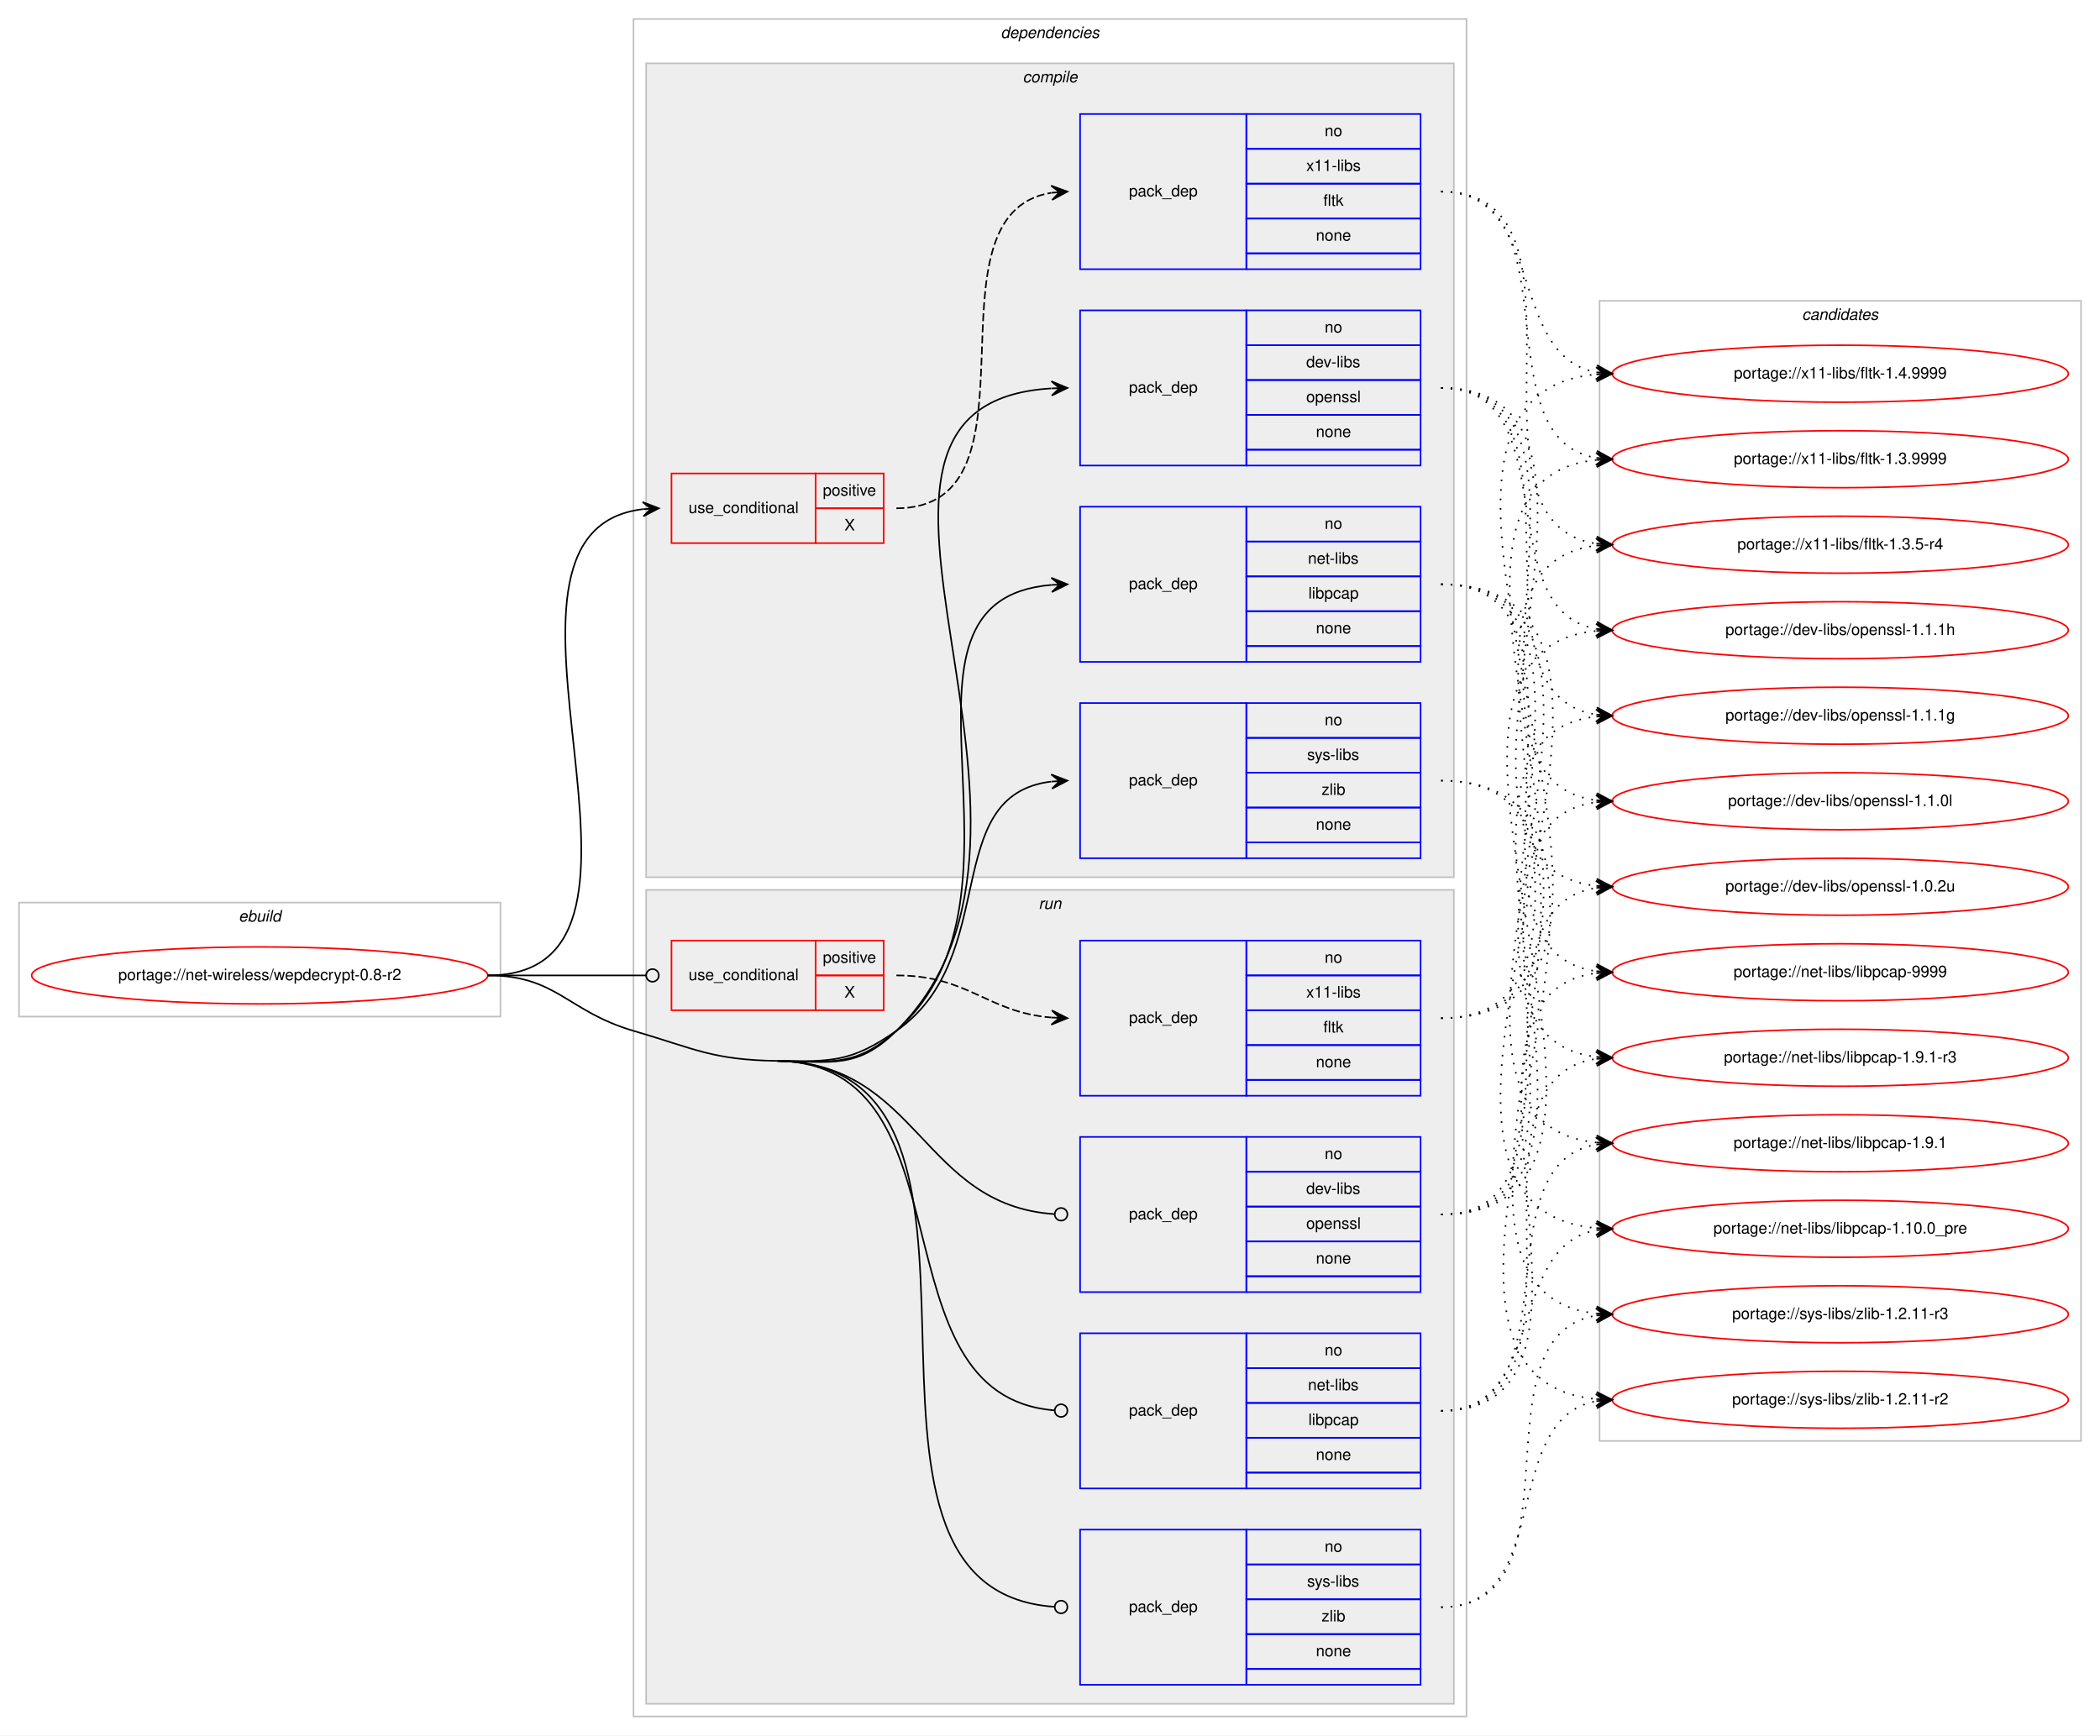
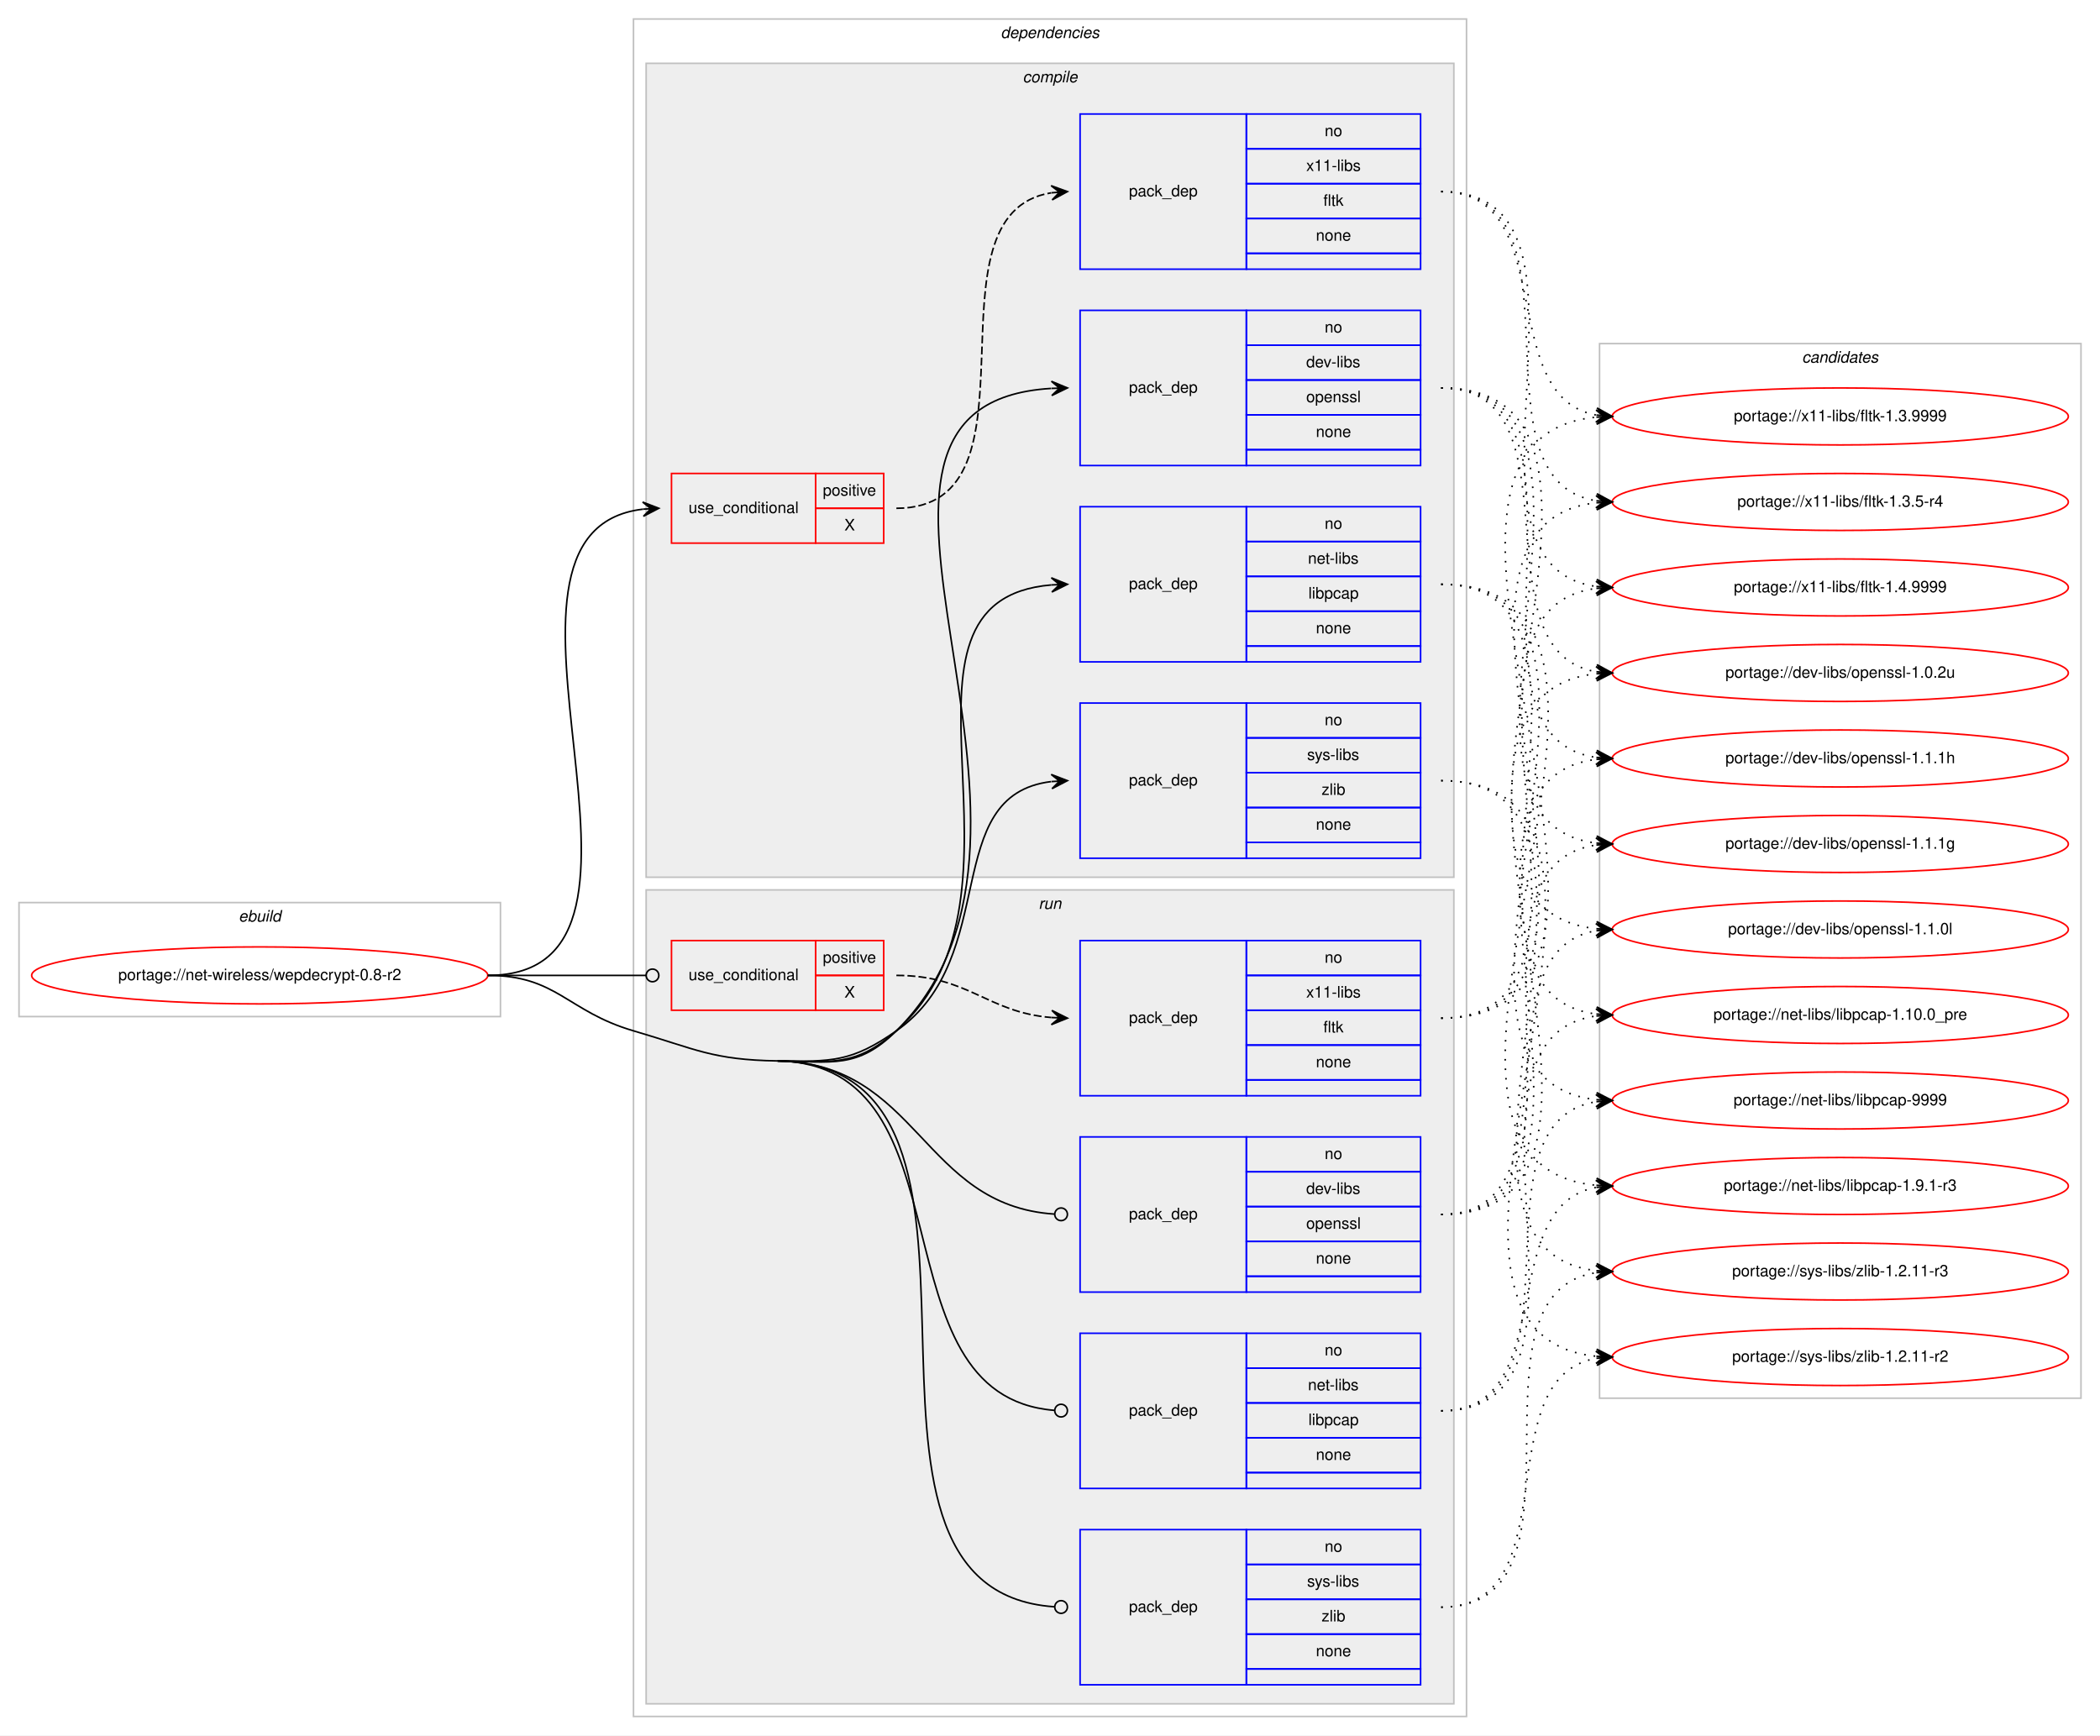
<svg xmlns="http://www.w3.org/2000/svg" xmlns:xlink="http://www.w3.org/1999/xlink" width="1326pt" height="1096pt" viewBox="0.00 0.00 1326.00 1096.00">
  <g id="graph0" class="graph" transform="scale(1 1) rotate(0) translate(4 1092)">
    <polygon fill="#ffffff" stroke="transparent" points="-4,4 -4,-1092 1322,-1092 1322,4 -4,4" />
    <g id="clust1" class="cluster">
      <polygon fill="none" stroke="#c0c0c0" points="8,-450 8,-522 312,-522 312,-450 8,-450" />
      <text text-anchor="start" x="146.663" y="-510" font-family="Helvetica,sans-Serif" font-style="italic" font-size="10.00" fill="#000000">ebuild</text>
    </g>
    <g id="clust2" class="cluster">
      <polygon fill="none" stroke="#c0c0c0" points="396,-8 396,-1080 922,-1080 922,-8 396,-8" />
      <text text-anchor="start" x="627.875" y="-1068" font-family="Helvetica,sans-Serif" font-style="italic" font-size="10.00" fill="#000000">dependencies</text>
    </g>
    <g id="clust3" class="cluster">
      <polygon fill="#eeeeee" stroke="#c0c0c0" points="404,-538 404,-1052 914,-1052 914,-538 404,-538" />
      <text text-anchor="start" x="641.778" y="-1040" font-family="Helvetica,sans-Serif" font-style="italic" font-size="10.00" fill="#000000">compile</text>
    </g>
    <g id="clust10" class="cluster">
      <polygon fill="#eeeeee" stroke="#c0c0c0" points="404,-16 404,-530 914,-530 914,-16 404,-16" />
      <text text-anchor="start" x="651.777" y="-518" font-family="Helvetica,sans-Serif" font-style="italic" font-size="10.00" fill="#000000">run</text>
    </g>
    <g id="clust16" class="cluster">
-       <polygon fill="none" stroke="#c0c0c0" points="1006,-182 1006,-902 1310,-902 1310,-182 1006,-182" />
-       <text text-anchor="start" x="1133.824" y="-890" font-family="Helvetica,sans-Serif" font-style="italic" font-size="10.00" fill="#000000">candidates</text>
+       <polygon fill="none" stroke="#c0c0c0" points="1006,-209 1006,-875 1310,-875 1310,-209 1006,-209" />
+       <text text-anchor="start" x="1133.824" y="-863" font-family="Helvetica,sans-Serif" font-style="italic" font-size="10.00" fill="#000000">candidates</text>
    </g>
    <g id="node1" class="node">
      <g id="a_node1">
        <a xlink:href="../net-wireless/wepdecrypt-0.8-r2.svg" xlink:title="portage://net-wireless/wepdecrypt-0.8-r2">
          <ellipse fill="none" stroke="#ff0000" cx="160" cy="-476" rx="144" ry="18" />
          <text text-anchor="middle" x="160" y="-473" font-family="Helvetica,sans-Serif" font-size="10.00" fill="#000000">portage://net-wireless/wepdecrypt-0.8-r2</text>
        </a>
      </g>
    </g>
    <g id="node2" class="node">
      <polygon fill="none" stroke="#ff0000" points="420,-749 420,-793 511,-793 511,-749 420,-749" />
      <text text-anchor="start" x="430.767" y="-768" font-family="Helvetica,sans-Serif" font-size="10.00" fill="#000000">use_conditional</text>
      <polygon fill="none" stroke="#ff0000" points="511,-771 511,-793 554,-793 554,-771 511,-771" />
      <text text-anchor="start" x="515.553" y="-779" font-family="Helvetica,sans-Serif" font-size="10.00" fill="#000000">positive</text>
      <polygon fill="none" stroke="#ff0000" points="511,-749 511,-771 554,-771 554,-749 511,-749" />
      <text text-anchor="start" x="529.165" y="-757" font-family="Helvetica,sans-Serif" font-size="10.00" fill="#000000">X</text>
    </g>
    <g id="edge2" class="edge">
      <path fill="none" stroke="#000000" d="M304,-476C440.076,-476 280.874,-756.21 401.956,-770.439" />
      <polygon fill="#000000" stroke="#000000" points="412,-771 401.765,-774.935 407.008,-770.721 402.016,-770.442 402.016,-770.442 402.016,-770.442 407.008,-770.721 402.267,-765.949 412,-771 412,-771" />
    </g>
    <g id="node4" class="node">
      <polygon fill="none" stroke="#0000ff" points="678,-798 678,-896 783,-896 783,-798 678,-798" />
      <text text-anchor="start" x="708.823" y="-844" font-family="Helvetica,sans-Serif" font-size="10.00" fill="#000000">pack_dep</text>
      <polygon fill="none" stroke="#0000ff" points="783,-874 783,-896 893,-896 893,-874 783,-874" />
      <text text-anchor="start" x="832.441" y="-882" font-family="Helvetica,sans-Serif" font-size="10.00" fill="#000000">no</text>
      <polygon fill="none" stroke="#0000ff" points="783,-852 783,-874 893,-874 893,-852 783,-852" />
      <text text-anchor="start" x="820.778" y="-860" font-family="Helvetica,sans-Serif" font-size="10.00" fill="#000000">dev-libs</text>
      <polygon fill="none" stroke="#0000ff" points="783,-830 783,-852 893,-852 893,-830 783,-830" />
      <text text-anchor="start" x="820.773" y="-838" font-family="Helvetica,sans-Serif" font-size="10.00" fill="#000000">openssl</text>
      <polygon fill="none" stroke="#0000ff" points="783,-808 783,-830 893,-830 893,-808 783,-808" />
      <text text-anchor="start" x="826.882" y="-816" font-family="Helvetica,sans-Serif" font-size="10.00" fill="#000000">none</text>
      <polygon fill="none" stroke="#0000ff" points="783,-798 783,-808 893,-808 893,-798 783,-798" />
    </g>
    <g id="edge3" class="edge">
      <path fill="none" stroke="#000000" d="M487,-422C521.382,-421.458 537.541,-416.83 562,-441 692.283,-569.745 491.212,-836.588 659.761,-846.704" />
      <polygon fill="#000000" stroke="#000000" points="670,-847 659.874,-851.209 665.002,-846.856 660.004,-846.711 660.004,-846.711 660.004,-846.711 665.002,-846.856 660.134,-842.213 670,-847 670,-847" />
    </g>
    <g id="node5" class="node">
      <polygon fill="none" stroke="#0000ff" points="678,-674 678,-772 783,-772 783,-674 678,-674" />
      <text text-anchor="start" x="708.823" y="-720" font-family="Helvetica,sans-Serif" font-size="10.00" fill="#000000">pack_dep</text>
      <polygon fill="none" stroke="#0000ff" points="783,-750 783,-772 893,-772 893,-750 783,-750" />
      <text text-anchor="start" x="832.441" y="-758" font-family="Helvetica,sans-Serif" font-size="10.00" fill="#000000">no</text>
      <polygon fill="none" stroke="#0000ff" points="783,-728 783,-750 893,-750 893,-728 783,-728" />
      <text text-anchor="start" x="821.889" y="-736" font-family="Helvetica,sans-Serif" font-size="10.00" fill="#000000">net-libs</text>
      <polygon fill="none" stroke="#0000ff" points="783,-706 783,-728 893,-728 893,-706 783,-706" />
      <text text-anchor="start" x="822.163" y="-714" font-family="Helvetica,sans-Serif" font-size="10.00" fill="#000000">libpcap</text>
      <polygon fill="none" stroke="#0000ff" points="783,-684 783,-706 893,-706 893,-684 783,-684" />
      <text text-anchor="start" x="826.882" y="-692" font-family="Helvetica,sans-Serif" font-size="10.00" fill="#000000">none</text>
      <polygon fill="none" stroke="#0000ff" points="783,-674 783,-684 893,-684 893,-674 783,-674" />
    </g>
    <g id="edge4" class="edge">
      <path fill="none" stroke="#000000" d="M487,-422C521.382,-421.458 536.298,-418.156 562,-441 659.67,-527.808 542.304,-712.903 659.919,-722.603" />
      <polygon fill="#000000" stroke="#000000" points="670,-723 659.831,-727.103 665.004,-722.803 660.008,-722.607 660.008,-722.607 660.008,-722.607 665.004,-722.803 660.185,-718.11 670,-723 670,-723" />
    </g>
    <g id="node6" class="node">
      <polygon fill="none" stroke="#0000ff" points="678,-550 678,-648 783,-648 783,-550 678,-550" />
      <text text-anchor="start" x="708.823" y="-596" font-family="Helvetica,sans-Serif" font-size="10.00" fill="#000000">pack_dep</text>
      <polygon fill="none" stroke="#0000ff" points="783,-626 783,-648 893,-648 893,-626 783,-626" />
      <text text-anchor="start" x="832.441" y="-634" font-family="Helvetica,sans-Serif" font-size="10.00" fill="#000000">no</text>
      <polygon fill="none" stroke="#0000ff" points="783,-604 783,-626 893,-626 893,-604 783,-604" />
      <text text-anchor="start" x="821.337" y="-612" font-family="Helvetica,sans-Serif" font-size="10.00" fill="#000000">sys-libs</text>
      <polygon fill="none" stroke="#0000ff" points="783,-582 783,-604 893,-604 893,-582 783,-582" />
      <text text-anchor="start" x="830.501" y="-590" font-family="Helvetica,sans-Serif" font-size="10.00" fill="#000000">zlib</text>
      <polygon fill="none" stroke="#0000ff" points="783,-560 783,-582 893,-582 893,-560 783,-560" />
      <text text-anchor="start" x="826.882" y="-568" font-family="Helvetica,sans-Serif" font-size="10.00" fill="#000000">none</text>
      <polygon fill="none" stroke="#0000ff" points="783,-550 783,-560 893,-560 893,-550 783,-550" />
    </g>
    <g id="edge5" class="edge">
      <path fill="none" stroke="#000000" d="M487,-422C521.382,-421.458 533.809,-421.311 562,-441 628.739,-487.611 588.747,-589.719 659.746,-598.408" />
      <polygon fill="#000000" stroke="#000000" points="670,-599 659.757,-602.916 665.008,-598.712 660.017,-598.424 660.017,-598.424 660.017,-598.424 665.008,-598.712 660.276,-593.931 670,-599 670,-599" />
    </g>
    <g id="node7" class="node">
      <polygon fill="none" stroke="#ff0000" points="420,-454 420,-498 511,-498 511,-454 420,-454" />
      <text text-anchor="start" x="430.767" y="-473" font-family="Helvetica,sans-Serif" font-size="10.00" fill="#000000">use_conditional</text>
      <polygon fill="none" stroke="#ff0000" points="511,-476 511,-498 554,-498 554,-476 511,-476" />
      <text text-anchor="start" x="515.553" y="-484" font-family="Helvetica,sans-Serif" font-size="10.00" fill="#000000">positive</text>
      <polygon fill="none" stroke="#ff0000" points="511,-454 511,-476 554,-476 554,-454 511,-454" />
      <text text-anchor="start" x="529.165" y="-462" font-family="Helvetica,sans-Serif" font-size="10.00" fill="#000000">X</text>
    </g>
    <g id="edge7" class="edge">
      <path fill="none" stroke="#000000" d="M304,-476C349.188,-476 362.47,-476 403.919,-476" />
      <ellipse fill="none" stroke="#000000" cx="408" cy="-476" rx="4" ry="4" />
    </g>
    <g id="node9" class="node">
      <polygon fill="none" stroke="#0000ff" points="678,-276 678,-374 783,-374 783,-276 678,-276" />
      <text text-anchor="start" x="708.823" y="-322" font-family="Helvetica,sans-Serif" font-size="10.00" fill="#000000">pack_dep</text>
      <polygon fill="none" stroke="#0000ff" points="783,-352 783,-374 893,-374 893,-352 783,-352" />
      <text text-anchor="start" x="832.441" y="-360" font-family="Helvetica,sans-Serif" font-size="10.00" fill="#000000">no</text>
      <polygon fill="none" stroke="#0000ff" points="783,-330 783,-352 893,-352 893,-330 783,-330" />
      <text text-anchor="start" x="820.778" y="-338" font-family="Helvetica,sans-Serif" font-size="10.00" fill="#000000">dev-libs</text>
      <polygon fill="none" stroke="#0000ff" points="783,-308 783,-330 893,-330 893,-308 783,-308" />
      <text text-anchor="start" x="820.773" y="-316" font-family="Helvetica,sans-Serif" font-size="10.00" fill="#000000">openssl</text>
      <polygon fill="none" stroke="#0000ff" points="783,-286 783,-308 893,-308 893,-286 783,-286" />
      <text text-anchor="start" x="826.882" y="-294" font-family="Helvetica,sans-Serif" font-size="10.00" fill="#000000">none</text>
      <polygon fill="none" stroke="#0000ff" points="783,-276 783,-286 893,-286 893,-276 783,-276" />
    </g>
    <g id="edge8" class="edge">
      <path fill="none" stroke="#000000" d="M487,-422C576.255,-420.592 577.928,-330.699 661.891,-325.257" />
      <ellipse fill="none" stroke="#000000" cx="666.002" cy="-325.127" rx="4" ry="4" />
    </g>
    <g id="node10" class="node">
      <polygon fill="none" stroke="#0000ff" points="678,-152 678,-250 783,-250 783,-152 678,-152" />
      <text text-anchor="start" x="708.823" y="-198" font-family="Helvetica,sans-Serif" font-size="10.00" fill="#000000">pack_dep</text>
      <polygon fill="none" stroke="#0000ff" points="783,-228 783,-250 893,-250 893,-228 783,-228" />
      <text text-anchor="start" x="832.441" y="-236" font-family="Helvetica,sans-Serif" font-size="10.00" fill="#000000">no</text>
      <polygon fill="none" stroke="#0000ff" points="783,-206 783,-228 893,-228 893,-206 783,-206" />
      <text text-anchor="start" x="821.889" y="-214" font-family="Helvetica,sans-Serif" font-size="10.00" fill="#000000">net-libs</text>
      <polygon fill="none" stroke="#0000ff" points="783,-184 783,-206 893,-206 893,-184 783,-184" />
      <text text-anchor="start" x="822.163" y="-192" font-family="Helvetica,sans-Serif" font-size="10.00" fill="#000000">libpcap</text>
      <polygon fill="none" stroke="#0000ff" points="783,-162 783,-184 893,-184 893,-162 783,-162" />
      <text text-anchor="start" x="826.882" y="-170" font-family="Helvetica,sans-Serif" font-size="10.00" fill="#000000">none</text>
      <polygon fill="none" stroke="#0000ff" points="783,-152 783,-162 893,-162 893,-152 783,-152" />
    </g>
    <g id="edge9" class="edge">
      <path fill="none" stroke="#000000" d="M487,-422C611.645,-420.034 545.61,-210.728 661.705,-201.327" />
      <ellipse fill="none" stroke="#000000" cx="666.003" cy="-201.157" rx="4" ry="4" />
    </g>
    <g id="node11" class="node">
      <polygon fill="none" stroke="#0000ff" points="678,-28 678,-126 783,-126 783,-28 678,-28" />
      <text text-anchor="start" x="708.823" y="-74" font-family="Helvetica,sans-Serif" font-size="10.00" fill="#000000">pack_dep</text>
      <polygon fill="none" stroke="#0000ff" points="783,-104 783,-126 893,-126 893,-104 783,-104" />
      <text text-anchor="start" x="832.441" y="-112" font-family="Helvetica,sans-Serif" font-size="10.00" fill="#000000">no</text>
      <polygon fill="none" stroke="#0000ff" points="783,-82 783,-104 893,-104 893,-82 783,-82" />
      <text text-anchor="start" x="821.337" y="-90" font-family="Helvetica,sans-Serif" font-size="10.00" fill="#000000">sys-libs</text>
      <polygon fill="none" stroke="#0000ff" points="783,-60 783,-82 893,-82 893,-60 783,-60" />
      <text text-anchor="start" x="830.501" y="-68" font-family="Helvetica,sans-Serif" font-size="10.00" fill="#000000">zlib</text>
      <polygon fill="none" stroke="#0000ff" points="783,-38 783,-60 893,-60 893,-38 783,-38" />
      <text text-anchor="start" x="826.882" y="-46" font-family="Helvetica,sans-Serif" font-size="10.00" fill="#000000">none</text>
      <polygon fill="none" stroke="#0000ff" points="783,-28 783,-38 893,-38 893,-28 783,-28" />
    </g>
    <g id="edge10" class="edge">
      <path fill="none" stroke="#000000" d="M487,-422C657.666,-419.308 501.787,-88.271 661.632,-77.28" />
      <ellipse fill="none" stroke="#000000" cx="666.002" cy="-77.134" rx="4" ry="4" />
      <path fill="none" stroke="#000000" d="M304,-476C347.748,-476 354.013,-453.287 396,-441 435.654,-429.396 445.688,-422.652 487,-422" />
    </g>
    <g id="node3" class="node">
      <polygon fill="none" stroke="#0000ff" points="678,-922 678,-1020 783,-1020 783,-922 678,-922" />
      <text text-anchor="start" x="708.823" y="-968" font-family="Helvetica,sans-Serif" font-size="10.00" fill="#000000">pack_dep</text>
      <polygon fill="none" stroke="#0000ff" points="783,-998 783,-1020 893,-1020 893,-998 783,-998" />
      <text text-anchor="start" x="832.441" y="-1006" font-family="Helvetica,sans-Serif" font-size="10.00" fill="#000000">no</text>
      <polygon fill="none" stroke="#0000ff" points="783,-976 783,-998 893,-998 893,-976 783,-976" />
      <text text-anchor="start" x="820.778" y="-984" font-family="Helvetica,sans-Serif" font-size="10.00" fill="#000000">x11-libs</text>
      <polygon fill="none" stroke="#0000ff" points="783,-954 783,-976 893,-976 893,-954 783,-954" />
      <text text-anchor="start" x="831.611" y="-962" font-family="Helvetica,sans-Serif" font-size="10.00" fill="#000000">fltk</text>
      <polygon fill="none" stroke="#0000ff" points="783,-932 783,-954 893,-954 893,-932 783,-932" />
      <text text-anchor="start" x="826.882" y="-940" font-family="Helvetica,sans-Serif" font-size="10.00" fill="#000000">none</text>
      <polygon fill="none" stroke="#0000ff" points="783,-922 783,-932 893,-932 893,-922 783,-922" />
    </g>
    <g id="edge1" class="edge">
      <path fill="none" stroke="#000000" stroke-dasharray="5,2" d="M562,-771C659.371,-771 575.52,-956.808 659.795,-970.236" />
      <polygon fill="#000000" stroke="#000000" points="670,-971 659.692,-974.74 665.014,-970.626 660.028,-970.253 660.028,-970.253 660.028,-970.253 665.014,-970.626 660.364,-965.765 670,-971 670,-971" />
    </g>
    <g id="node12" class="node">
      <g id="a_node12">
        <a xlink:href="../x11-libs/fltk-1.4.9999.svg" xlink:title="portage://x11-libs/fltk-1.4.9999">
-           <ellipse fill="none" stroke="#ff0000" cx="1158" cy="-856" rx="144" ry="18" />
-           <text text-anchor="middle" x="1158" y="-853" font-family="Helvetica,sans-Serif" font-size="10.00" fill="#000000">portage://x11-libs/fltk-1.4.9999</text>
+           <ellipse fill="none" stroke="#ff0000" cx="1158" cy="-721" rx="144" ry="18" />
+           <text text-anchor="middle" x="1158" y="-718" font-family="Helvetica,sans-Serif" font-size="10.00" fill="#000000">portage://x11-libs/fltk-1.4.9999</text>
        </a>
      </g>
    </g>
    <g id="edge11" class="edge">
-       <path fill="none" stroke="#000000" stroke-dasharray="1,5" d="M906,-971C972.419,-971 946.998,-867.809 1003.731,-856.926" />
-       <polygon fill="#000000" stroke="#000000" points="1014,-856 1004.444,-861.38 1009.02,-856.449 1004.04,-856.898 1004.04,-856.898 1004.04,-856.898 1009.02,-856.449 1003.636,-852.416 1014,-856 1014,-856" />
+       <path fill="none" stroke="#000000" stroke-dasharray="1,5" d="M906,-971C1023.49,-971 900.601,-735.434 1004.006,-721.631" />
+       <polygon fill="#000000" stroke="#000000" points="1014,-721 1004.304,-726.121 1009.01,-721.315 1004.02,-721.63 1004.02,-721.63 1004.02,-721.63 1009.01,-721.315 1003.736,-717.139 1014,-721 1014,-721" />
    </g>
    <g id="node13" class="node">
      <g id="a_node13">
        <a xlink:href="../x11-libs/fltk-1.3.9999.svg" xlink:title="portage://x11-libs/fltk-1.3.9999">
-           <ellipse fill="none" stroke="#ff0000" cx="1158" cy="-802" rx="144" ry="18" />
-           <text text-anchor="middle" x="1158" y="-799" font-family="Helvetica,sans-Serif" font-size="10.00" fill="#000000">portage://x11-libs/fltk-1.3.9999</text>
+           <ellipse fill="none" stroke="#ff0000" cx="1158" cy="-829" rx="144" ry="18" />
+           <text text-anchor="middle" x="1158" y="-826" font-family="Helvetica,sans-Serif" font-size="10.00" fill="#000000">portage://x11-libs/fltk-1.3.9999</text>
        </a>
      </g>
    </g>
    <g id="edge12" class="edge">
-       <path fill="none" stroke="#000000" stroke-dasharray="1,5" d="M906,-971C991.482,-971 930.358,-815.579 1003.814,-802.83" />
-       <polygon fill="#000000" stroke="#000000" points="1014,-802 1004.398,-807.297 1009.016,-802.406 1004.033,-802.812 1004.033,-802.812 1004.033,-802.812 1009.016,-802.406 1003.668,-798.327 1014,-802 1014,-802" />
+       <path fill="none" stroke="#000000" stroke-dasharray="1,5" d="M906,-971C981.574,-971 939.166,-842 1003.679,-829.907" />
+       <polygon fill="#000000" stroke="#000000" points="1014,-829 1004.432,-834.358 1009.019,-829.438 1004.038,-829.875 1004.038,-829.875 1004.038,-829.875 1009.019,-829.438 1003.644,-825.393 1014,-829 1014,-829" />
    </g>
    <g id="node14" class="node">
      <g id="a_node14">
        <a xlink:href="../x11-libs/fltk-1.3.5-r4.svg" xlink:title="portage://x11-libs/fltk-1.3.5-r4">
-           <ellipse fill="none" stroke="#ff0000" cx="1158" cy="-748" rx="144" ry="18" />
-           <text text-anchor="middle" x="1158" y="-745" font-family="Helvetica,sans-Serif" font-size="10.00" fill="#000000">portage://x11-libs/fltk-1.3.5-r4</text>
+           <ellipse fill="none" stroke="#ff0000" cx="1158" cy="-775" rx="144" ry="18" />
+           <text text-anchor="middle" x="1158" y="-772" font-family="Helvetica,sans-Serif" font-size="10.00" fill="#000000">portage://x11-libs/fltk-1.3.5-r4</text>
        </a>
      </g>
    </g>
    <g id="edge13" class="edge">
-       <path fill="none" stroke="#000000" stroke-dasharray="1,5" d="M906,-971C1012.466,-971 911.086,-762.563 1003.75,-748.721" />
-       <polygon fill="#000000" stroke="#000000" points="1014,-748 1004.341,-753.191 1009.012,-748.351 1004.025,-748.702 1004.025,-748.702 1004.025,-748.702 1009.012,-748.351 1003.709,-744.213 1014,-748 1014,-748" />
+       <path fill="none" stroke="#000000" stroke-dasharray="1,5" d="M906,-971C1001.866,-971 920.862,-788.908 1003.946,-775.749" />
+       <polygon fill="#000000" stroke="#000000" points="1014,-775 1004.362,-780.231 1009.014,-775.372 1004.028,-775.743 1004.028,-775.743 1004.028,-775.743 1009.014,-775.372 1003.693,-771.256 1014,-775 1014,-775" />
    </g>
    <g id="node15" class="node">
      <g id="a_node15">
        <a xlink:href="../dev-libs/openssl-1.1.1h.svg" xlink:title="portage://dev-libs/openssl-1.1.1h">
-           <ellipse fill="none" stroke="#ff0000" cx="1158" cy="-694" rx="144" ry="18" />
-           <text text-anchor="middle" x="1158" y="-691" font-family="Helvetica,sans-Serif" font-size="10.00" fill="#000000">portage://dev-libs/openssl-1.1.1h</text>
+           <ellipse fill="none" stroke="#ff0000" cx="1158" cy="-613" rx="144" ry="18" />
+           <text text-anchor="middle" x="1158" y="-610" font-family="Helvetica,sans-Serif" font-size="10.00" fill="#000000">portage://dev-libs/openssl-1.1.1h</text>
        </a>
      </g>
    </g>
    <g id="edge14" class="edge">
-       <path fill="none" stroke="#000000" stroke-dasharray="1,5" d="M906,-847C985.658,-847 935.529,-706.866 1004.033,-694.823" />
-       <polygon fill="#000000" stroke="#000000" points="1014,-694 1004.404,-699.308 1009.017,-694.412 1004.034,-694.823 1004.034,-694.823 1004.034,-694.823 1009.017,-694.412 1003.663,-690.338 1014,-694 1014,-694" />
+       <path fill="none" stroke="#000000" stroke-dasharray="1,5" d="M906,-847C1016.963,-847 906.795,-627.396 1003.938,-613.671" />
+       <polygon fill="#000000" stroke="#000000" points="1014,-613 1004.322,-618.156 1009.011,-613.333 1004.022,-613.666 1004.022,-613.666 1004.022,-613.666 1009.011,-613.333 1003.723,-609.176 1014,-613 1014,-613" />
    </g>
    <g id="node16" class="node">
      <g id="a_node16">
        <a xlink:href="../dev-libs/openssl-1.1.1g.svg" xlink:title="portage://dev-libs/openssl-1.1.1g">
-           <ellipse fill="none" stroke="#ff0000" cx="1158" cy="-640" rx="144" ry="18" />
-           <text text-anchor="middle" x="1158" y="-637" font-family="Helvetica,sans-Serif" font-size="10.00" fill="#000000">portage://dev-libs/openssl-1.1.1g</text>
+           <ellipse fill="none" stroke="#ff0000" cx="1158" cy="-559" rx="144" ry="18" />
+           <text text-anchor="middle" x="1158" y="-556" font-family="Helvetica,sans-Serif" font-size="10.00" fill="#000000">portage://dev-libs/openssl-1.1.1g</text>
        </a>
      </g>
    </g>
    <g id="edge15" class="edge">
-       <path fill="none" stroke="#000000" stroke-dasharray="1,5" d="M906,-847C1006.121,-847 916.979,-654.299 1003.792,-640.75" />
-       <polygon fill="#000000" stroke="#000000" points="1014,-640 1004.356,-645.22 1009.013,-640.366 1004.027,-640.732 1004.027,-640.732 1004.027,-640.732 1009.013,-640.366 1003.697,-636.245 1014,-640 1014,-640" />
+       <path fill="none" stroke="#000000" stroke-dasharray="1,5" d="M906,-847C1039.1,-847 885.809,-573.987 1003.806,-559.59" />
+       <polygon fill="#000000" stroke="#000000" points="1014,-559 1004.277,-564.071 1009.008,-559.289 1004.017,-559.578 1004.017,-559.578 1004.017,-559.578 1009.008,-559.289 1003.757,-555.086 1014,-559 1014,-559" />
    </g>
    <g id="node17" class="node">
      <g id="a_node17">
        <a xlink:href="../dev-libs/openssl-1.1.0l.svg" xlink:title="portage://dev-libs/openssl-1.1.0l">
-           <ellipse fill="none" stroke="#ff0000" cx="1158" cy="-586" rx="144" ry="18" />
-           <text text-anchor="middle" x="1158" y="-583" font-family="Helvetica,sans-Serif" font-size="10.00" fill="#000000">portage://dev-libs/openssl-1.1.0l</text>
+           <ellipse fill="none" stroke="#ff0000" cx="1158" cy="-505" rx="144" ry="18" />
+           <text text-anchor="middle" x="1158" y="-502" font-family="Helvetica,sans-Serif" font-size="10.00" fill="#000000">portage://dev-libs/openssl-1.1.0l</text>
        </a>
      </g>
    </g>
    <g id="edge16" class="edge">
-       <path fill="none" stroke="#000000" stroke-dasharray="1,5" d="M906,-847C1027.984,-847 896.35,-600.574 1003.968,-586.616" />
-       <polygon fill="#000000" stroke="#000000" points="1014,-586 1004.295,-591.105 1009.009,-586.307 1004.019,-586.613 1004.019,-586.613 1004.019,-586.613 1009.009,-586.307 1003.743,-582.122 1014,-586 1014,-586" />
+       <path fill="none" stroke="#000000" stroke-dasharray="1,5" d="M906,-847C1061.819,-847 863.884,-520.191 1003.811,-505.51" />
+       <polygon fill="#000000" stroke="#000000" points="1014,-505 1004.237,-509.994 1009.006,-505.25 1004.013,-505.5 1004.013,-505.5 1004.013,-505.5 1009.006,-505.25 1003.788,-501.005 1014,-505 1014,-505" />
    </g>
    <g id="node18" class="node">
      <g id="a_node18">
        <a xlink:href="../dev-libs/openssl-1.0.2u.svg" xlink:title="portage://dev-libs/openssl-1.0.2u">
-           <ellipse fill="none" stroke="#ff0000" cx="1158" cy="-532" rx="144" ry="18" />
-           <text text-anchor="middle" x="1158" y="-529" font-family="Helvetica,sans-Serif" font-size="10.00" fill="#000000">portage://dev-libs/openssl-1.0.2u</text>
+           <ellipse fill="none" stroke="#ff0000" cx="1158" cy="-667" rx="144" ry="18" />
+           <text text-anchor="middle" x="1158" y="-664" font-family="Helvetica,sans-Serif" font-size="10.00" fill="#000000">portage://dev-libs/openssl-1.0.2u</text>
        </a>
      </g>
    </g>
    <g id="edge17" class="edge">
-       <path fill="none" stroke="#000000" stroke-dasharray="1,5" d="M906,-847C1050.387,-847 874.979,-547.193 1003.751,-532.554" />
-       <polygon fill="#000000" stroke="#000000" points="1014,-532 1004.258,-537.033 1009.007,-532.27 1004.015,-532.54 1004.015,-532.54 1004.015,-532.54 1009.007,-532.27 1003.772,-528.047 1014,-532 1014,-532" />
+       <path fill="none" stroke="#000000" stroke-dasharray="1,5" d="M906,-847C995.651,-847 926.582,-680.788 1003.833,-667.803" />
+       <polygon fill="#000000" stroke="#000000" points="1014,-667 1004.385,-672.273 1009.015,-667.394 1004.031,-667.787 1004.031,-667.787 1004.031,-667.787 1009.015,-667.394 1003.677,-663.301 1014,-667 1014,-667" />
    </g>
    <g id="node19" class="node">
      <g id="a_node19">
        <a xlink:href="../net-libs/libpcap-9999.svg" xlink:title="portage://net-libs/libpcap-9999">
-           <ellipse fill="none" stroke="#ff0000" cx="1158" cy="-478" rx="144" ry="18" />
-           <text text-anchor="middle" x="1158" y="-475" font-family="Helvetica,sans-Serif" font-size="10.00" fill="#000000">portage://net-libs/libpcap-9999</text>
+           <ellipse fill="none" stroke="#ff0000" cx="1158" cy="-397" rx="144" ry="18" />
+           <text text-anchor="middle" x="1158" y="-394" font-family="Helvetica,sans-Serif" font-size="10.00" fill="#000000">portage://net-libs/libpcap-9999</text>
        </a>
      </g>
    </g>
    <g id="edge18" class="edge">
-       <path fill="none" stroke="#000000" stroke-dasharray="1,5" d="M906,-723C1021.397,-723 902.644,-492.609 1003.863,-478.66" />
-       <polygon fill="#000000" stroke="#000000" points="1014,-478 1004.314,-483.14 1009.011,-478.325 1004.021,-478.65 1004.021,-478.65 1004.021,-478.65 1009.011,-478.325 1003.729,-474.159 1014,-478 1014,-478" />
+       <path fill="none" stroke="#000000" stroke-dasharray="1,5" d="M906,-723C1055.055,-723 870.422,-412.102 1003.836,-397.529" />
+       <polygon fill="#000000" stroke="#000000" points="1014,-397 1004.247,-402.014 1009.007,-397.26 1004.014,-397.52 1004.014,-397.52 1004.014,-397.52 1009.007,-397.26 1003.78,-393.026 1014,-397 1014,-397" />
    </g>
    <g id="node20" class="node">
      <g id="a_node20">
        <a xlink:href="../net-libs/libpcap-1.9.1-r3.svg" xlink:title="portage://net-libs/libpcap-1.9.1-r3">
-           <ellipse fill="none" stroke="#ff0000" cx="1158" cy="-424" rx="144" ry="18" />
-           <text text-anchor="middle" x="1158" y="-421" font-family="Helvetica,sans-Serif" font-size="10.00" fill="#000000">portage://net-libs/libpcap-1.9.1-r3</text>
+           <ellipse fill="none" stroke="#ff0000" cx="1158" cy="-343" rx="144" ry="18" />
+           <text text-anchor="middle" x="1158" y="-340" font-family="Helvetica,sans-Serif" font-size="10.00" fill="#000000">portage://net-libs/libpcap-1.9.1-r3</text>
        </a>
      </g>
    </g>
    <g id="edge19" class="edge">
-       <path fill="none" stroke="#000000" stroke-dasharray="1,5" d="M906,-723C1043.705,-723 881.37,-438.991 1003.838,-424.568" />
-       <polygon fill="#000000" stroke="#000000" points="1014,-424 1004.267,-429.052 1009.008,-424.279 1004.016,-424.559 1004.016,-424.559 1004.016,-424.559 1009.008,-424.279 1003.764,-420.066 1014,-424 1014,-424" />
+       <path fill="none" stroke="#000000" stroke-dasharray="1,5" d="M906,-723C1077.977,-723 848.22,-358.426 1003.719,-343.473" />
+       <polygon fill="#000000" stroke="#000000" points="1014,-343 1004.217,-347.955 1009.005,-343.23 1004.011,-343.46 1004.011,-343.46 1004.011,-343.46 1009.005,-343.23 1003.804,-338.964 1014,-343 1014,-343" />
    </g>
    <g id="node21" class="node">
      <g id="a_node21">
-         <a xlink:href="../net-libs/libpcap-1.9.1.svg" xlink:title="portage://net-libs/libpcap-1.9.1">
-           <ellipse fill="none" stroke="#ff0000" cx="1158" cy="-370" rx="144" ry="18" />
-           <text text-anchor="middle" x="1158" y="-367" font-family="Helvetica,sans-Serif" font-size="10.00" fill="#000000">portage://net-libs/libpcap-1.9.1</text>
+         <a xlink:href="../net-libs/libpcap-1.10.0_pre.svg" xlink:title="portage://net-libs/libpcap-1.10.0_pre">
+           <ellipse fill="none" stroke="#ff0000" cx="1158" cy="-451" rx="144" ry="18" />
+           <text text-anchor="middle" x="1158" y="-448" font-family="Helvetica,sans-Serif" font-size="10.00" fill="#000000">portage://net-libs/libpcap-1.10.0_pre</text>
        </a>
      </g>
    </g>
    <g id="edge20" class="edge">
-       <path fill="none" stroke="#000000" stroke-dasharray="1,5" d="M906,-723C1066.543,-723 859.214,-385.005 1003.95,-370.482" />
-       <polygon fill="#000000" stroke="#000000" points="1014,-370 1004.227,-374.974 1009.006,-370.24 1004.011,-370.479 1004.011,-370.479 1004.011,-370.479 1009.006,-370.24 1003.796,-365.984 1014,-370 1014,-370" />
+       <path fill="none" stroke="#000000" stroke-dasharray="1,5" d="M906,-723C1032.513,-723 892.039,-465.672 1003.952,-451.599" />
+       <polygon fill="#000000" stroke="#000000" points="1014,-451 1004.285,-456.087 1009.009,-451.298 1004.018,-451.595 1004.018,-451.595 1004.018,-451.595 1009.009,-451.298 1003.75,-447.103 1014,-451 1014,-451" />
    </g>
    <g id="node22" class="node">
      <g id="a_node22">
-         <a xlink:href="../net-libs/libpcap-1.10.0_pre.svg" xlink:title="portage://net-libs/libpcap-1.10.0_pre">
-           <ellipse fill="none" stroke="#ff0000" cx="1158" cy="-316" rx="144" ry="18" />
-           <text text-anchor="middle" x="1158" y="-313" font-family="Helvetica,sans-Serif" font-size="10.00" fill="#000000">portage://net-libs/libpcap-1.10.0_pre</text>
+         <a xlink:href="../sys-libs/zlib-1.2.11-r3.svg" xlink:title="portage://sys-libs/zlib-1.2.11-r3">
+           <ellipse fill="none" stroke="#ff0000" cx="1158" cy="-289" rx="144" ry="18" />
+           <text text-anchor="middle" x="1158" y="-286" font-family="Helvetica,sans-Serif" font-size="10.00" fill="#000000">portage://sys-libs/zlib-1.2.11-r3</text>
        </a>
      </g>
    </g>
    <g id="edge21" class="edge">
-       <path fill="none" stroke="#000000" stroke-dasharray="1,5" d="M906,-723C1089.585,-723 836.829,-331.353 1003.795,-316.437" />
-       <polygon fill="#000000" stroke="#000000" points="1014,-316 1004.202,-320.924 1009.005,-316.214 1004.009,-316.428 1004.009,-316.428 1004.009,-316.428 1009.005,-316.214 1003.817,-311.932 1014,-316 1014,-316" />
+       <path fill="none" stroke="#000000" stroke-dasharray="1,5" d="M906,-599C1048.338,-599 876.878,-303.952 1003.894,-289.545" />
+       <polygon fill="#000000" stroke="#000000" points="1014,-289 1004.257,-294.032 1009.007,-289.269 1004.014,-289.539 1004.014,-289.539 1004.014,-289.539 1009.007,-289.269 1003.772,-285.045 1014,-289 1014,-289" />
    </g>
    <g id="node23" class="node">
      <g id="a_node23">
-         <a xlink:href="../sys-libs/zlib-1.2.11-r3.svg" xlink:title="portage://sys-libs/zlib-1.2.11-r3">
-           <ellipse fill="none" stroke="#ff0000" cx="1158" cy="-262" rx="144" ry="18" />
-           <text text-anchor="middle" x="1158" y="-259" font-family="Helvetica,sans-Serif" font-size="10.00" fill="#000000">portage://sys-libs/zlib-1.2.11-r3</text>
+         <a xlink:href="../sys-libs/zlib-1.2.11-r2.svg" xlink:title="portage://sys-libs/zlib-1.2.11-r2">
+           <ellipse fill="none" stroke="#ff0000" cx="1158" cy="-235" rx="144" ry="18" />
+           <text text-anchor="middle" x="1158" y="-232" font-family="Helvetica,sans-Serif" font-size="10.00" fill="#000000">portage://sys-libs/zlib-1.2.11-r2</text>
        </a>
      </g>
    </g>
    <g id="edge22" class="edge">
-       <path fill="none" stroke="#000000" stroke-dasharray="1,5" d="M906,-599C1059.748,-599 865.814,-276.969 1003.944,-262.502" />
-       <polygon fill="#000000" stroke="#000000" points="1014,-262 1004.237,-266.993 1009.006,-262.25 1004.013,-262.499 1004.013,-262.499 1004.013,-262.499 1009.006,-262.25 1003.788,-258.005 1014,-262 1014,-262" />
-     </g>
-     <g id="node24" class="node">
-       <g id="a_node24">
-         <a xlink:href="../sys-libs/zlib-1.2.11-r2.svg" xlink:title="portage://sys-libs/zlib-1.2.11-r2">
-           <ellipse fill="none" stroke="#ff0000" cx="1158" cy="-208" rx="144" ry="18" />
-           <text text-anchor="middle" x="1158" y="-205" font-family="Helvetica,sans-Serif" font-size="10.00" fill="#000000">portage://sys-libs/zlib-1.2.11-r2</text>
-         </a>
-       </g>
-     </g>
-     <g id="edge23" class="edge">
-       <path fill="none" stroke="#000000" stroke-dasharray="1,5" d="M906,-599C1082.764,-599 843.416,-223.124 1003.925,-208.442" />
-       <polygon fill="#000000" stroke="#000000" points="1014,-208 1004.207,-212.934 1009.005,-208.219 1004.01,-208.438 1004.01,-208.438 1004.01,-208.438 1009.005,-208.219 1003.812,-203.942 1014,-208 1014,-208" />
+       <path fill="none" stroke="#000000" stroke-dasharray="1,5" d="M906,-599C1071.123,-599 854.929,-250.473 1003.667,-235.497" />
+       <polygon fill="#000000" stroke="#000000" points="1014,-235 1004.228,-239.975 1009.006,-235.24 1004.011,-235.48 1004.011,-235.48 1004.011,-235.48 1009.006,-235.24 1003.795,-230.986 1014,-235 1014,-235" />
    </g>
    <g id="node8" class="node">
      <polygon fill="none" stroke="#0000ff" points="678,-400 678,-498 783,-498 783,-400 678,-400" />
      <text text-anchor="start" x="708.823" y="-446" font-family="Helvetica,sans-Serif" font-size="10.00" fill="#000000">pack_dep</text>
      <polygon fill="none" stroke="#0000ff" points="783,-476 783,-498 893,-498 893,-476 783,-476" />
      <text text-anchor="start" x="832.441" y="-484" font-family="Helvetica,sans-Serif" font-size="10.00" fill="#000000">no</text>
      <polygon fill="none" stroke="#0000ff" points="783,-454 783,-476 893,-476 893,-454 783,-454" />
      <text text-anchor="start" x="820.778" y="-462" font-family="Helvetica,sans-Serif" font-size="10.00" fill="#000000">x11-libs</text>
      <polygon fill="none" stroke="#0000ff" points="783,-432 783,-454 893,-454 893,-432 783,-432" />
      <text text-anchor="start" x="831.611" y="-440" font-family="Helvetica,sans-Serif" font-size="10.00" fill="#000000">fltk</text>
      <polygon fill="none" stroke="#0000ff" points="783,-410 783,-432 893,-432 893,-410 783,-410" />
      <text text-anchor="start" x="826.882" y="-418" font-family="Helvetica,sans-Serif" font-size="10.00" fill="#000000">none</text>
      <polygon fill="none" stroke="#0000ff" points="783,-400 783,-410 893,-410 893,-400 783,-400" />
    </g>
    <g id="edge6" class="edge">
      <path fill="none" stroke="#000000" stroke-dasharray="5,2" d="M562,-476C607.902,-476 619.004,-452.761 659.876,-449.403" />
      <polygon fill="#000000" stroke="#000000" points="670,-449 660.187,-453.894 665.004,-449.199 660.008,-449.397 660.008,-449.397 660.008,-449.397 665.004,-449.199 659.829,-444.901 670,-449 670,-449" />
    </g>
+     <g id="edge23" class="edge">
+       <path fill="none" stroke="#000000" stroke-dasharray="1,5" d="M906,-449C1032.513,-449 892.039,-706.328 1003.952,-720.401" />
+       <polygon fill="#000000" stroke="#000000" points="1014,-721 1003.75,-724.897 1009.009,-720.702 1004.018,-720.405 1004.018,-720.405 1004.018,-720.405 1009.009,-720.702 1004.285,-715.913 1014,-721 1014,-721" />
+     </g>
    <g id="edge24" class="edge">
-       <path fill="none" stroke="#000000" stroke-dasharray="1,5" d="M906,-449C1089.585,-449 836.829,-840.647 1003.795,-855.563" />
-       <polygon fill="#000000" stroke="#000000" points="1014,-856 1003.817,-860.068 1009.005,-855.786 1004.009,-855.572 1004.009,-855.572 1004.009,-855.572 1009.005,-855.786 1004.202,-851.076 1014,-856 1014,-856" />
+       <path fill="none" stroke="#000000" stroke-dasharray="1,5" d="M906,-449C1077.977,-449 848.22,-813.574 1003.719,-828.527" />
+       <polygon fill="#000000" stroke="#000000" points="1014,-829 1003.804,-833.036 1009.005,-828.77 1004.011,-828.54 1004.011,-828.54 1004.011,-828.54 1009.005,-828.77 1004.217,-824.045 1014,-829 1014,-829" />
    </g>
    <g id="edge25" class="edge">
-       <path fill="none" stroke="#000000" stroke-dasharray="1,5" d="M906,-449C1066.543,-449 859.214,-786.995 1003.95,-801.518" />
-       <polygon fill="#000000" stroke="#000000" points="1014,-802 1003.796,-806.016 1009.006,-801.76 1004.011,-801.521 1004.011,-801.521 1004.011,-801.521 1009.006,-801.76 1004.227,-797.026 1014,-802 1014,-802" />
+       <path fill="none" stroke="#000000" stroke-dasharray="1,5" d="M906,-449C1055.055,-449 870.422,-759.898 1003.836,-774.471" />
+       <polygon fill="#000000" stroke="#000000" points="1014,-775 1003.78,-778.974 1009.007,-774.74 1004.014,-774.48 1004.014,-774.48 1004.014,-774.48 1009.007,-774.74 1004.247,-769.986 1014,-775 1014,-775" />
    </g>
    <g id="edge26" class="edge">
-       <path fill="none" stroke="#000000" stroke-dasharray="1,5" d="M906,-449C1043.705,-449 881.37,-733.009 1003.838,-747.432" />
-       <polygon fill="#000000" stroke="#000000" points="1014,-748 1003.764,-751.934 1009.008,-747.721 1004.016,-747.441 1004.016,-747.441 1004.016,-747.441 1009.008,-747.721 1004.267,-742.948 1014,-748 1014,-748" />
+       <path fill="none" stroke="#000000" stroke-dasharray="1,5" d="M906,-325C1039.1,-325 885.809,-598.013 1003.806,-612.41" />
+       <polygon fill="#000000" stroke="#000000" points="1014,-613 1003.757,-616.914 1009.008,-612.711 1004.017,-612.422 1004.017,-612.422 1004.017,-612.422 1009.008,-612.711 1004.277,-607.929 1014,-613 1014,-613" />
    </g>
    <g id="edge27" class="edge">
-       <path fill="none" stroke="#000000" stroke-dasharray="1,5" d="M906,-325C1073.376,-325 852.538,-679.02 1003.99,-693.541" />
-       <polygon fill="#000000" stroke="#000000" points="1014,-694 1003.804,-698.037 1009.005,-693.771 1004.01,-693.542 1004.01,-693.542 1004.01,-693.542 1009.005,-693.771 1004.217,-689.046 1014,-694 1014,-694" />
+       <path fill="none" stroke="#000000" stroke-dasharray="1,5" d="M906,-325C1016.963,-325 906.795,-544.604 1003.938,-558.329" />
+       <polygon fill="#000000" stroke="#000000" points="1014,-559 1003.723,-562.824 1009.011,-558.667 1004.022,-558.334 1004.022,-558.334 1004.022,-558.334 1009.011,-558.667 1004.322,-553.844 1014,-559 1014,-559" />
    </g>
    <g id="edge28" class="edge">
-       <path fill="none" stroke="#000000" stroke-dasharray="1,5" d="M906,-325C1050.387,-325 874.979,-624.807 1003.751,-639.446" />
-       <polygon fill="#000000" stroke="#000000" points="1014,-640 1003.772,-643.953 1009.007,-639.73 1004.015,-639.46 1004.015,-639.46 1004.015,-639.46 1009.007,-639.73 1004.258,-634.967 1014,-640 1014,-640" />
+       <path fill="none" stroke="#000000" stroke-dasharray="1,5" d="M906,-325C995.651,-325 926.582,-491.212 1003.833,-504.197" />
+       <polygon fill="#000000" stroke="#000000" points="1014,-505 1003.677,-508.699 1009.015,-504.606 1004.031,-504.213 1004.031,-504.213 1004.031,-504.213 1009.015,-504.606 1004.385,-499.727 1014,-505 1014,-505" />
    </g>
    <g id="edge29" class="edge">
-       <path fill="none" stroke="#000000" stroke-dasharray="1,5" d="M906,-325C1027.984,-325 896.35,-571.426 1003.968,-585.384" />
-       <polygon fill="#000000" stroke="#000000" points="1014,-586 1003.743,-589.878 1009.009,-585.693 1004.019,-585.387 1004.019,-585.387 1004.019,-585.387 1009.009,-585.693 1004.295,-580.895 1014,-586 1014,-586" />
+       <path fill="none" stroke="#000000" stroke-dasharray="1,5" d="M906,-325C1061.819,-325 863.884,-651.809 1003.811,-666.49" />
+       <polygon fill="#000000" stroke="#000000" points="1014,-667 1003.788,-670.995 1009.006,-666.75 1004.013,-666.5 1004.013,-666.5 1004.013,-666.5 1009.006,-666.75 1004.237,-662.006 1014,-667 1014,-667" />
    </g>
    <g id="edge30" class="edge">
-       <path fill="none" stroke="#000000" stroke-dasharray="1,5" d="M906,-325C1006.121,-325 916.979,-517.701 1003.792,-531.25" />
-       <polygon fill="#000000" stroke="#000000" points="1014,-532 1003.697,-535.755 1009.013,-531.634 1004.027,-531.268 1004.027,-531.268 1004.027,-531.268 1009.013,-531.634 1004.356,-526.78 1014,-532 1014,-532" />
+       <path fill="none" stroke="#000000" stroke-dasharray="1,5" d="M906,-201C1001.866,-201 920.862,-383.092 1003.946,-396.251" />
+       <polygon fill="#000000" stroke="#000000" points="1014,-397 1003.693,-400.744 1009.014,-396.628 1004.028,-396.257 1004.028,-396.257 1004.028,-396.257 1009.014,-396.628 1004.362,-391.769 1014,-397 1014,-397" />
    </g>
    <g id="edge31" class="edge">
-       <path fill="none" stroke="#000000" stroke-dasharray="1,5" d="M906,-201C1034.524,-201 890.193,-463.059 1003.796,-477.39" />
-       <polygon fill="#000000" stroke="#000000" points="1014,-478 1003.749,-481.895 1009.009,-477.702 1004.018,-477.403 1004.018,-477.403 1004.018,-477.403 1009.009,-477.702 1004.286,-472.911 1014,-478 1014,-478" />
+       <path fill="none" stroke="#000000" stroke-dasharray="1,5" d="M906,-201C981.574,-201 939.166,-330 1003.679,-342.093" />
+       <polygon fill="#000000" stroke="#000000" points="1014,-343 1003.644,-346.607 1009.019,-342.562 1004.038,-342.125 1004.038,-342.125 1004.038,-342.125 1009.019,-342.562 1004.432,-337.642 1014,-343 1014,-343" />
    </g>
    <g id="edge32" class="edge">
-       <path fill="none" stroke="#000000" stroke-dasharray="1,5" d="M906,-201C1012.466,-201 911.086,-409.437 1003.75,-423.279" />
-       <polygon fill="#000000" stroke="#000000" points="1014,-424 1003.709,-427.787 1009.012,-423.649 1004.025,-423.298 1004.025,-423.298 1004.025,-423.298 1009.012,-423.649 1004.341,-418.809 1014,-424 1014,-424" />
+       <path fill="none" stroke="#000000" stroke-dasharray="1,5" d="M906,-201C1023.49,-201 900.601,-436.566 1004.006,-450.369" />
+       <polygon fill="#000000" stroke="#000000" points="1014,-451 1003.736,-454.861 1009.01,-450.685 1004.02,-450.37 1004.02,-450.37 1004.02,-450.37 1009.01,-450.685 1004.304,-445.879 1014,-451 1014,-451" />
    </g>
    <g id="edge33" class="edge">
-       <path fill="none" stroke="#000000" stroke-dasharray="1,5" d="M906,-201C991.482,-201 930.358,-356.421 1003.814,-369.17" />
-       <polygon fill="#000000" stroke="#000000" points="1014,-370 1003.668,-373.673 1009.016,-369.594 1004.033,-369.188 1004.033,-369.188 1004.033,-369.188 1009.016,-369.594 1004.398,-364.703 1014,-370 1014,-370" />
+       <path fill="none" stroke="#000000" stroke-dasharray="1,5" d="M906,-77C1008.13,-77 915.086,-274.755 1003.874,-288.274" />
+       <polygon fill="#000000" stroke="#000000" points="1014,-289 1003.704,-292.773 1009.013,-288.642 1004.026,-288.285 1004.026,-288.285 1004.026,-288.285 1009.013,-288.642 1004.347,-283.796 1014,-289 1014,-289" />
    </g>
    <g id="edge34" class="edge">
-       <path fill="none" stroke="#000000" stroke-dasharray="1,5" d="M906,-201C972.419,-201 946.998,-304.191 1003.731,-315.074" />
-       <polygon fill="#000000" stroke="#000000" points="1014,-316 1003.636,-319.584 1009.02,-315.551 1004.04,-315.102 1004.04,-315.102 1004.04,-315.102 1009.02,-315.551 1004.444,-310.62 1014,-316 1014,-316" />
-     </g>
-     <g id="edge35" class="edge">
-       <path fill="none" stroke="#000000" stroke-dasharray="1,5" d="M906,-77C997.489,-77 924.96,-247.829 1003.635,-261.175" />
-       <polygon fill="#000000" stroke="#000000" points="1014,-262 1003.674,-265.692 1009.016,-261.603 1004.032,-261.207 1004.032,-261.207 1004.032,-261.207 1009.016,-261.603 1004.389,-256.721 1014,-262 1014,-262" />
-     </g>
-     <g id="edge36" class="edge">
-       <path fill="none" stroke="#000000" stroke-dasharray="1,5" d="M906,-77C977.773,-77 942.451,-195.519 1003.766,-207.094" />
-       <polygon fill="#000000" stroke="#000000" points="1014,-208 1003.642,-211.6 1009.019,-207.559 1004.039,-207.118 1004.039,-207.118 1004.039,-207.118 1009.019,-207.559 1004.436,-202.635 1014,-208 1014,-208" />
+       <path fill="none" stroke="#000000" stroke-dasharray="1,5" d="M906,-77C987.405,-77 934.007,-221.714 1003.827,-234.15" />
+       <polygon fill="#000000" stroke="#000000" points="1014,-235 1003.66,-238.651 1009.017,-234.584 1004.035,-234.167 1004.035,-234.167 1004.035,-234.167 1009.017,-234.584 1004.409,-229.683 1014,-235 1014,-235" />
    </g>
  </g>
</svg>
